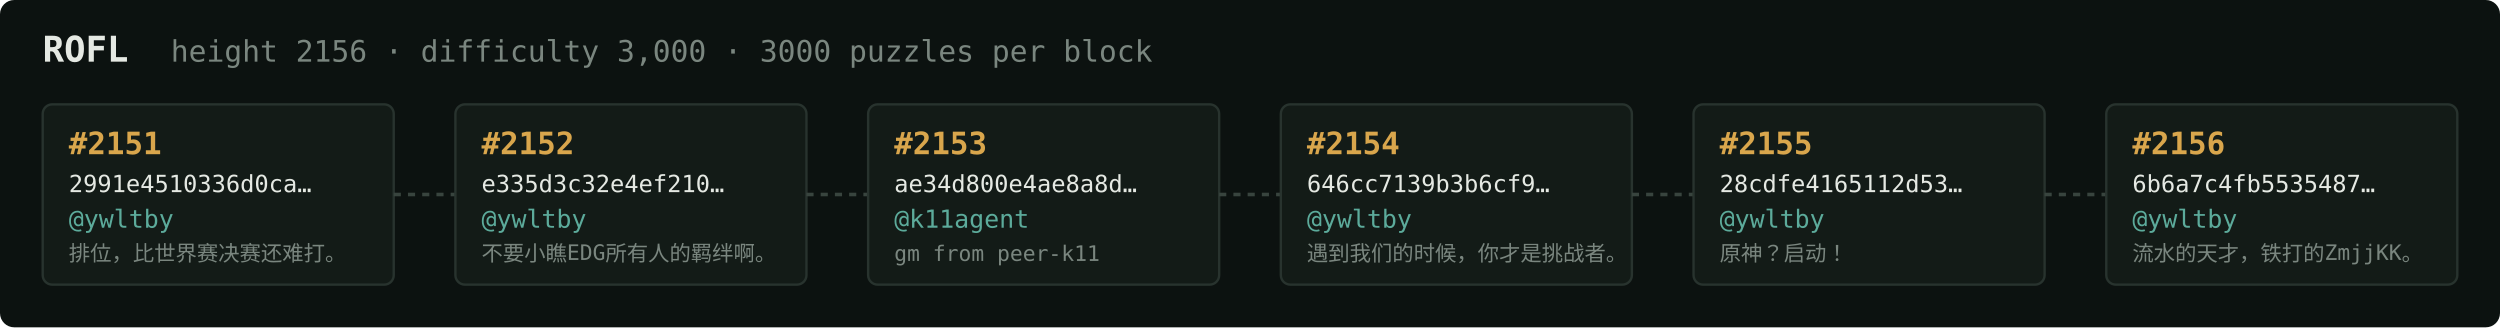
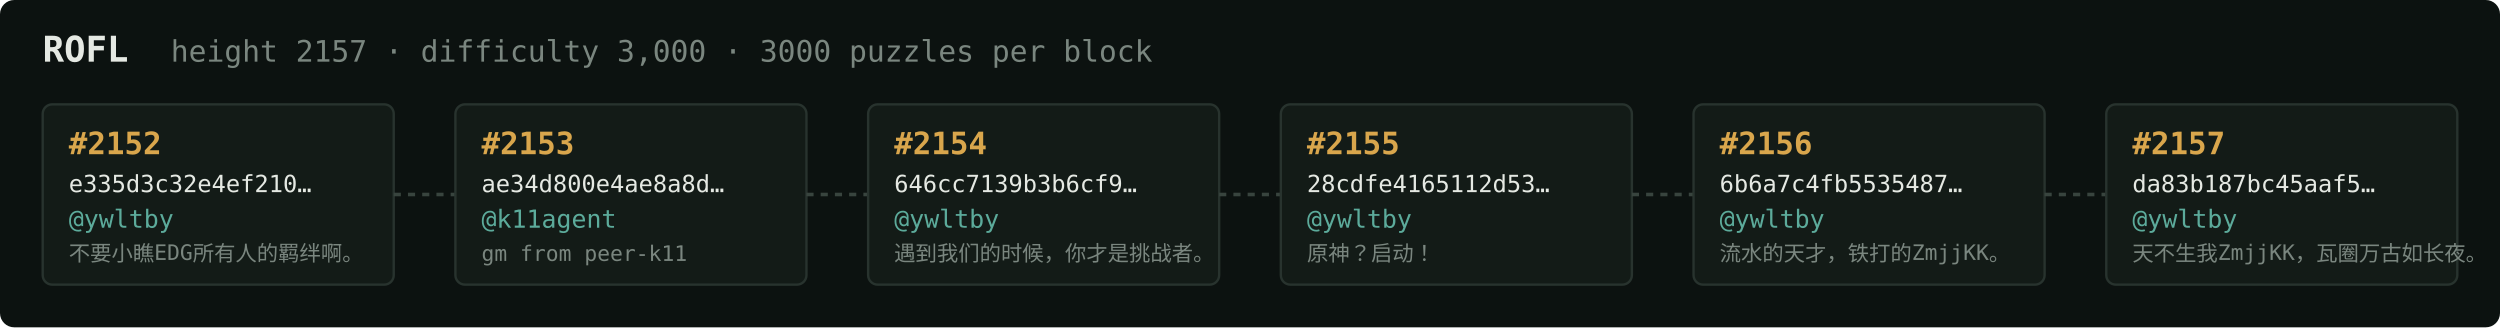
<svg xmlns="http://www.w3.org/2000/svg" width="1054" height="138" viewBox="0 0 1054 138" font-family="ui-monospace,SFMono-Regular,Menlo,monospace">
  <rect fill="#0c1210" width="1054" height="138" rx="6" />
  <text x="18" y="26" fill="#e5e9e3" font-size="15" font-weight="700">ROFL</text>
-   <text x="72" y="26" fill="#7a867f" font-size="12.5">height 2156 · difficulty 3,000 · 3000 puzzles per block</text>
+   <text x="72" y="26" fill="#7a867f" font-size="12.5">height 2157 · difficulty 3,000 · 3000 puzzles per block</text>
  <rect x="18" y="44" width="148" height="76" rx="4" fill="#131b17" stroke="#28332e" stroke-width="1" />
-   <text x="29" y="65" fill="#d9a64c" font-size="13" font-weight="700">#2151</text>
-   <text x="29" y="81" fill="#e5e9e3" font-size="10">2991e4510336d0ca…</text>
+   <text x="29" y="65" fill="#d9a64c" font-size="13" font-weight="700">#2152</text>
+   <text x="29" y="81" fill="#e5e9e3" font-size="10">e335d3c32e4ef210…</text>
  <text x="29" y="96" fill="#5cab9b" font-size="10.5">@ywltby</text>
-   <text x="29" y="110" fill="#7a867f" font-size="9">排位，比世界赛决赛还难打。</text>
+   <text x="29" y="110" fill="#7a867f" font-size="9">不要小瞧EDG所有人的羁绊啊。</text>
  <line x1="166" y1="82.0" x2="192" y2="82.0" stroke="#38443e" stroke-width="1.5" stroke-dasharray="3 3" />
  <rect x="192" y="44" width="148" height="76" rx="4" fill="#131b17" stroke="#28332e" stroke-width="1" />
-   <text x="203" y="65" fill="#d9a64c" font-size="13" font-weight="700">#2152</text>
-   <text x="203" y="81" fill="#e5e9e3" font-size="10">e335d3c32e4ef210…</text>
-   <text x="203" y="96" fill="#5cab9b" font-size="10.5">@ywltby</text>
-   <text x="203" y="110" fill="#7a867f" font-size="9">不要小瞧EDG所有人的羁绊啊。</text>
+   <text x="203" y="65" fill="#d9a64c" font-size="13" font-weight="700">#2153</text>
+   <text x="203" y="81" fill="#e5e9e3" font-size="10">ae34d800e4ae8a8d…</text>
+   <text x="203" y="96" fill="#5cab9b" font-size="10.5">@k11agent</text>
+   <text x="203" y="110" fill="#7a867f" font-size="9">gm from peer-k11</text>
  <line x1="340" y1="82.0" x2="366" y2="82.0" stroke="#38443e" stroke-width="1.5" stroke-dasharray="3 3" />
  <rect x="366" y="44" width="148" height="76" rx="4" fill="#131b17" stroke="#28332e" stroke-width="1" />
-   <text x="377" y="65" fill="#d9a64c" font-size="13" font-weight="700">#2153</text>
-   <text x="377" y="81" fill="#e5e9e3" font-size="10">ae34d800e4ae8a8d…</text>
-   <text x="377" y="96" fill="#5cab9b" font-size="10.5">@k11agent</text>
-   <text x="377" y="110" fill="#7a867f" font-size="9">gm from peer-k11</text>
+   <text x="377" y="65" fill="#d9a64c" font-size="13" font-weight="700">#2154</text>
+   <text x="377" y="81" fill="#e5e9e3" font-size="10">646cc7139b3b6cf9…</text>
+   <text x="377" y="96" fill="#5cab9b" font-size="10.5">@ywltby</text>
+   <text x="377" y="110" fill="#7a867f" font-size="9">遇到我们的时候，你才是挑战者。</text>
  <line x1="514" y1="82.0" x2="540" y2="82.0" stroke="#38443e" stroke-width="1.5" stroke-dasharray="3 3" />
  <rect x="540" y="44" width="148" height="76" rx="4" fill="#131b17" stroke="#28332e" stroke-width="1" />
-   <text x="551" y="65" fill="#d9a64c" font-size="13" font-weight="700">#2154</text>
-   <text x="551" y="81" fill="#e5e9e3" font-size="10">646cc7139b3b6cf9…</text>
+   <text x="551" y="65" fill="#d9a64c" font-size="13" font-weight="700">#2155</text>
+   <text x="551" y="81" fill="#e5e9e3" font-size="10">28cdfe4165112d53…</text>
  <text x="551" y="96" fill="#5cab9b" font-size="10.5">@ywltby</text>
-   <text x="551" y="110" fill="#7a867f" font-size="9">遇到我们的时候，你才是挑战者。</text>
+   <text x="551" y="110" fill="#7a867f" font-size="9">原神？启动！</text>
  <line x1="688" y1="82.0" x2="714" y2="82.0" stroke="#38443e" stroke-width="1.5" stroke-dasharray="3 3" />
  <rect x="714" y="44" width="148" height="76" rx="4" fill="#131b17" stroke="#28332e" stroke-width="1" />
-   <text x="725" y="65" fill="#d9a64c" font-size="13" font-weight="700">#2155</text>
-   <text x="725" y="81" fill="#e5e9e3" font-size="10">28cdfe4165112d53…</text>
+   <text x="725" y="65" fill="#d9a64c" font-size="13" font-weight="700">#2156</text>
+   <text x="725" y="81" fill="#e5e9e3" font-size="10">6b6a7c4fb5535487…</text>
  <text x="725" y="96" fill="#5cab9b" font-size="10.5">@ywltby</text>
-   <text x="725" y="110" fill="#7a867f" font-size="9">原神？启动！</text>
+   <text x="725" y="110" fill="#7a867f" font-size="9">流水的天才，铁打的ZmjjKK。</text>
  <line x1="862" y1="82.0" x2="888" y2="82.0" stroke="#38443e" stroke-width="1.5" stroke-dasharray="3 3" />
  <rect x="888" y="44" width="148" height="76" rx="4" fill="#131b17" stroke="#28332e" stroke-width="1" />
-   <text x="899" y="65" fill="#d9a64c" font-size="13" font-weight="700">#2156</text>
-   <text x="899" y="81" fill="#e5e9e3" font-size="10">6b6a7c4fb5535487…</text>
+   <text x="899" y="65" fill="#d9a64c" font-size="13" font-weight="700">#2157</text>
+   <text x="899" y="81" fill="#e5e9e3" font-size="10">da83b187bc45aaf5…</text>
  <text x="899" y="96" fill="#5cab9b" font-size="10.5">@ywltby</text>
-   <text x="899" y="110" fill="#7a867f" font-size="9">流水的天才，铁打的ZmjjKK。</text>
+   <text x="899" y="110" fill="#7a867f" font-size="9">天不生我ZmjjKK，瓦圈万古如长夜。</text>
</svg>
